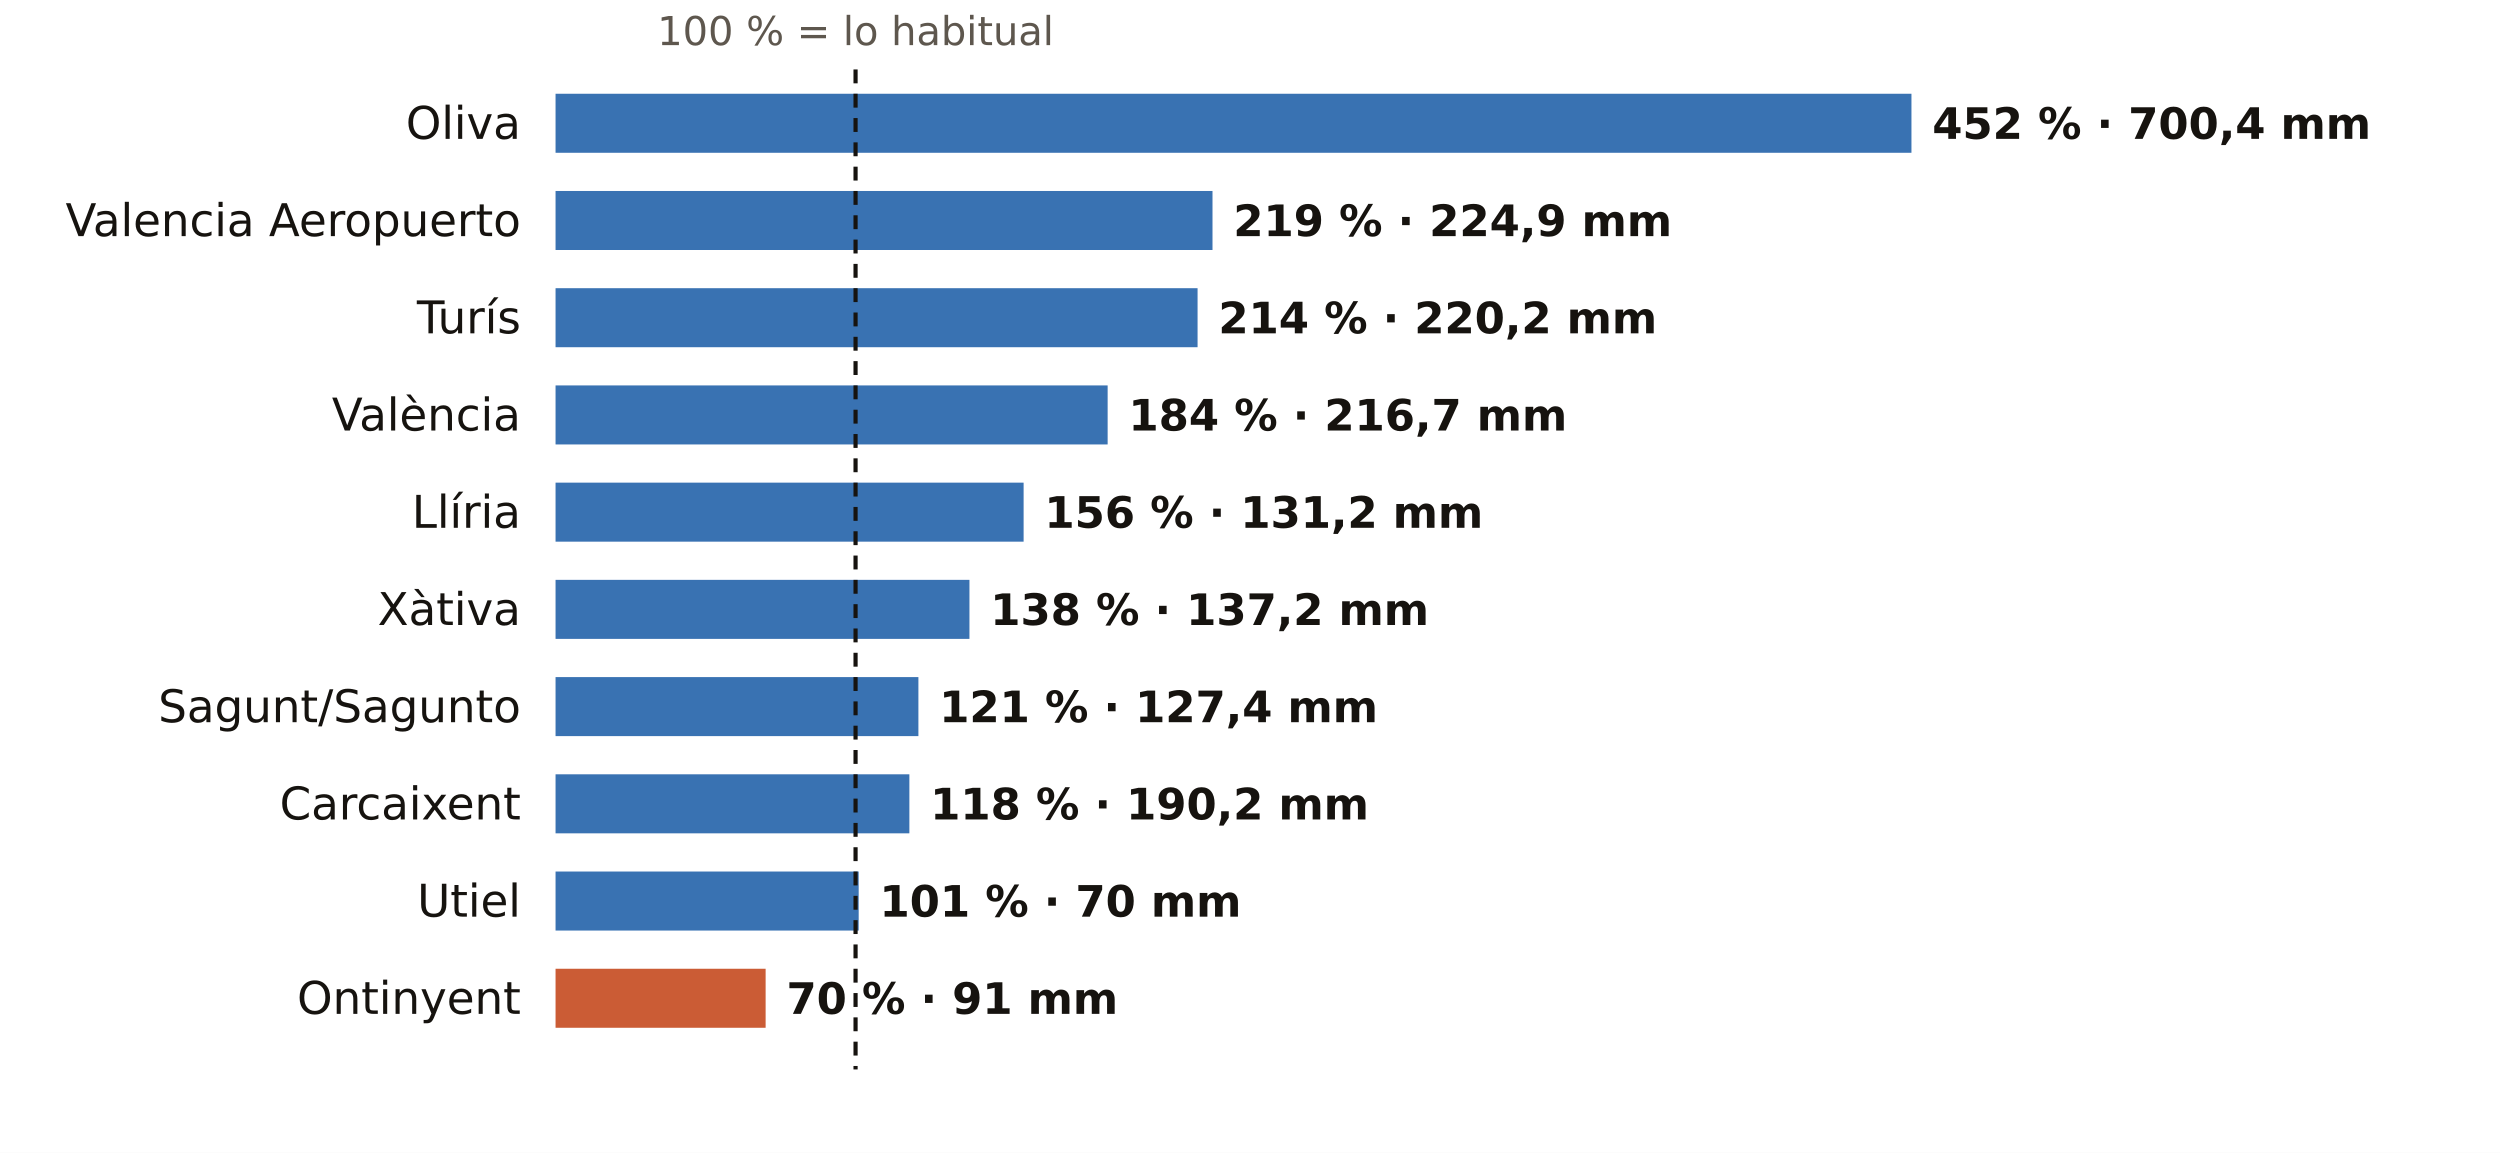
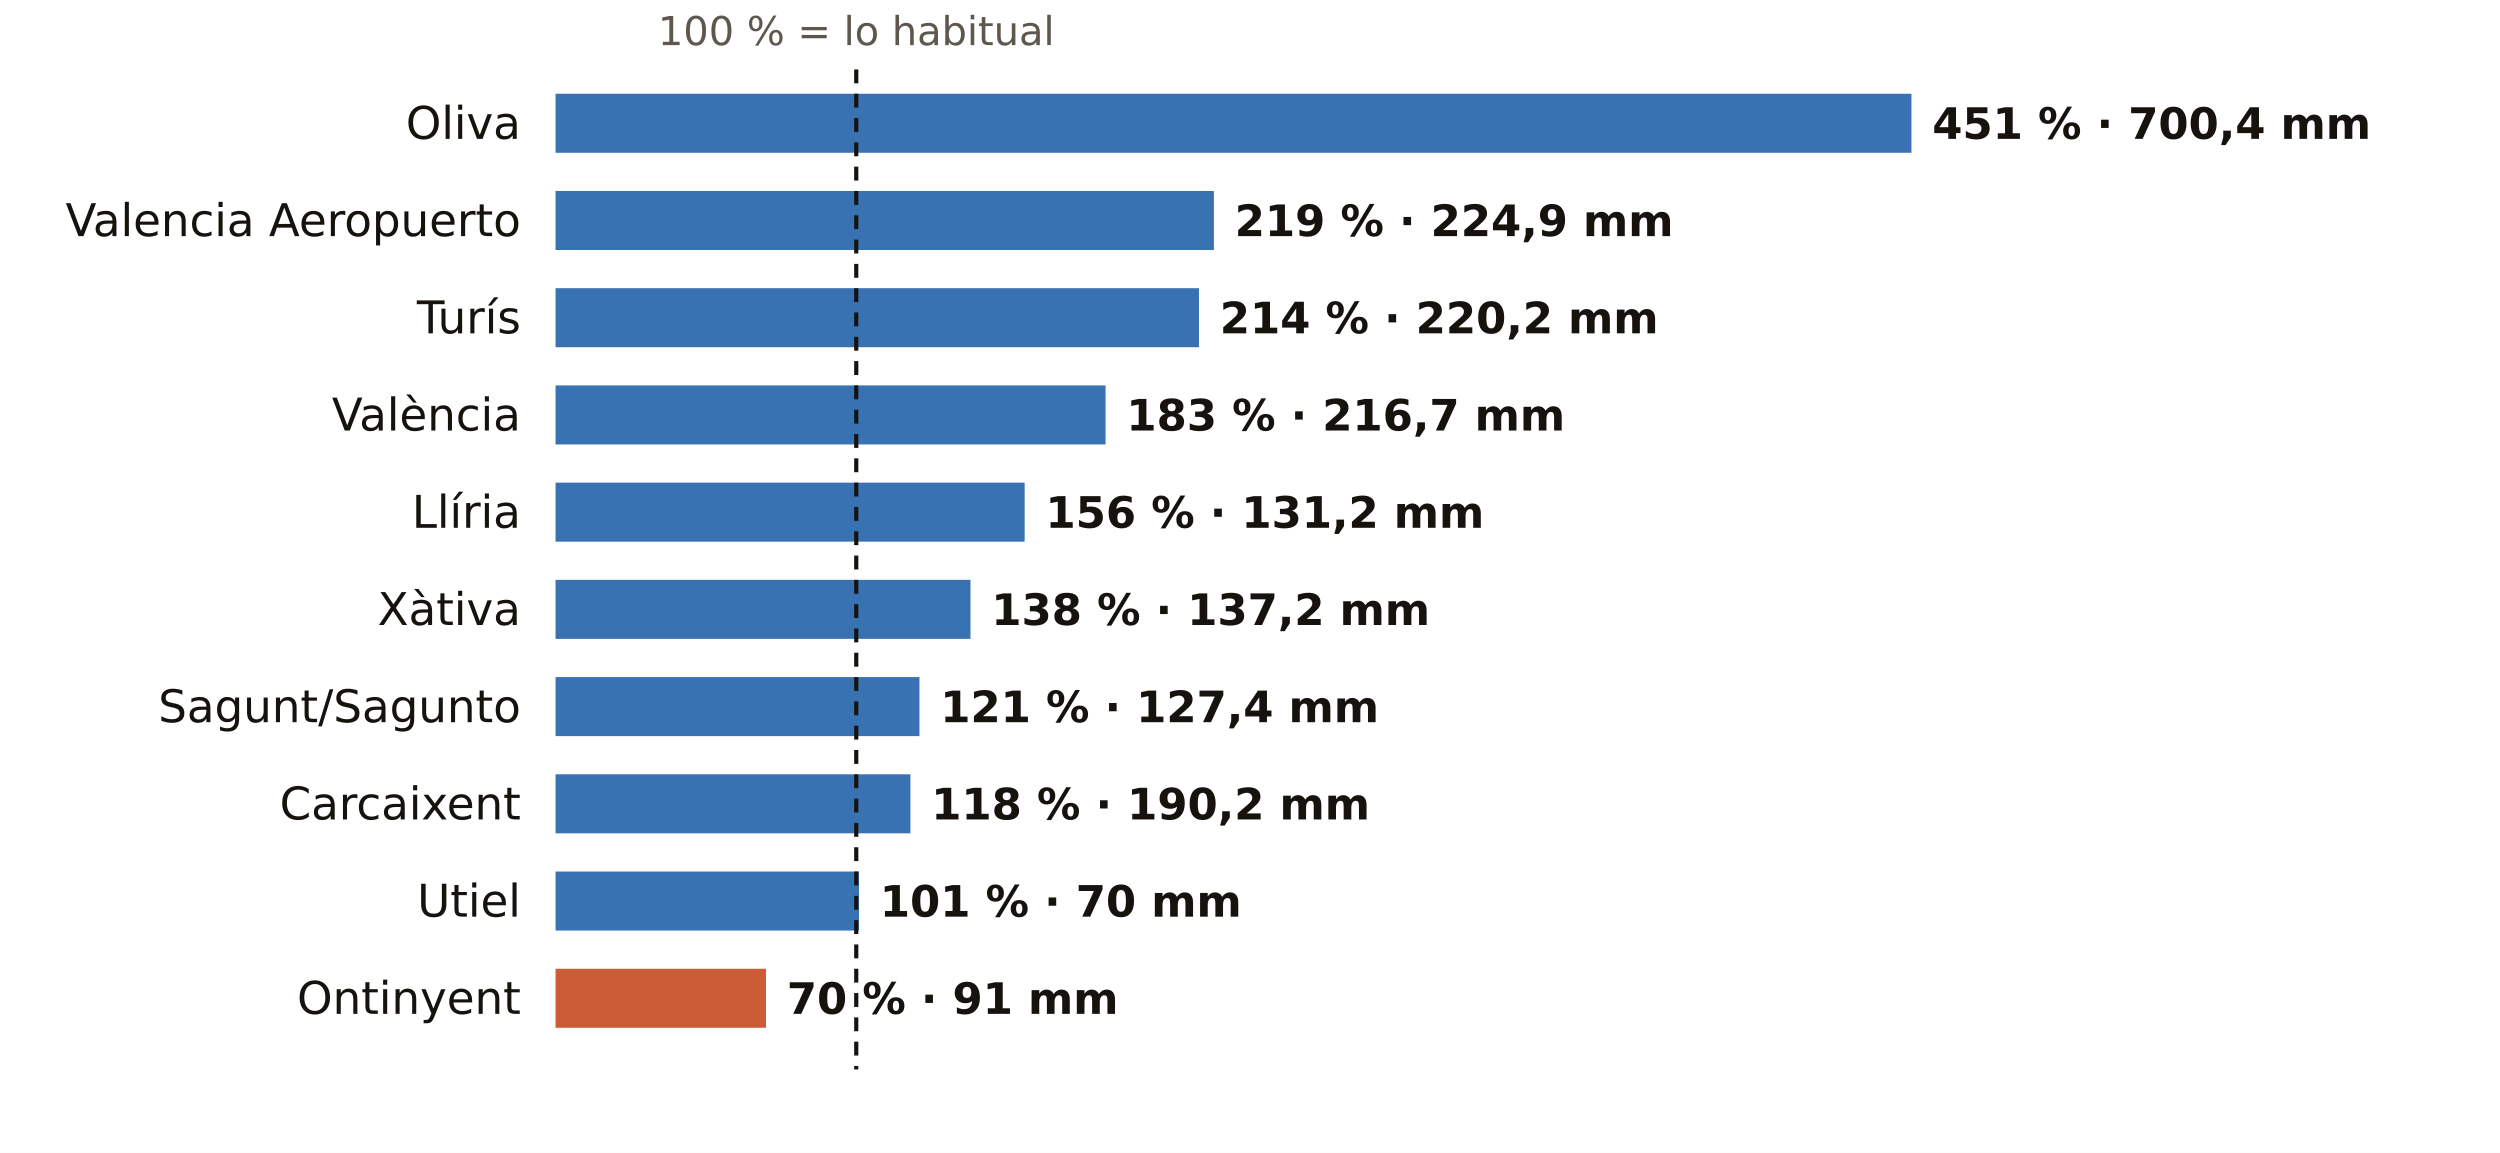
<svg xmlns="http://www.w3.org/2000/svg" viewBox="0 0 720 332" width="720" height="332" role="img" aria-label="El otoño en los pluviómetros de AEMET de Valencia: % de lo habitual">
  <rect width="720" height="332" fill="#FFFFFF" />
-   <text x="246.4" y="13.0" font-size="11.5" fill="#5E574E" text-anchor="middle" font-weight="400" font-family="Public Sans, DejaVu Sans, Arial, sans-serif">100 % = lo habitual</text>
+   <text x="246.6" y="13.0" font-size="11.5" fill="#5E574E" text-anchor="middle" font-weight="400" font-family="Public Sans, DejaVu Sans, Arial, sans-serif">100 % = lo habitual</text>
  <text x="150.0" y="40.0" font-size="13" fill="#16130F" text-anchor="end" font-weight="500" font-family="Public Sans, DejaVu Sans, Arial, sans-serif">Oliva</text>
  <rect x="160" y="27" width="390.5" height="17" fill="#1F5FA8" opacity="0.88" />
-   <text x="556.5" y="40.0" font-size="12.5" fill="#16130F" text-anchor="start" font-weight="600" font-family="Public Sans, DejaVu Sans, Arial, sans-serif">452 % · 700,4 mm</text>
+   <text x="556.5" y="40.0" font-size="12.5" fill="#16130F" text-anchor="start" font-weight="600" font-family="Public Sans, DejaVu Sans, Arial, sans-serif">451 % · 700,4 mm</text>
  <text x="150.0" y="68.0" font-size="13" fill="#16130F" text-anchor="end" font-weight="500" font-family="Public Sans, DejaVu Sans, Arial, sans-serif">Valencia Aeropuerto</text>
-   <rect x="160" y="55" width="189.2" height="17" fill="#1F5FA8" opacity="0.88" />
-   <text x="355.2" y="68.0" font-size="12.5" fill="#16130F" text-anchor="start" font-weight="600" font-family="Public Sans, DejaVu Sans, Arial, sans-serif">219 % · 224,9 mm</text>
+   <rect x="160" y="55" width="189.6" height="17" fill="#1F5FA8" opacity="0.88" />
+   <text x="355.6" y="68.0" font-size="12.5" fill="#16130F" text-anchor="start" font-weight="600" font-family="Public Sans, DejaVu Sans, Arial, sans-serif">219 % · 224,9 mm</text>
  <text x="150.0" y="96.0" font-size="13" fill="#16130F" text-anchor="end" font-weight="500" font-family="Public Sans, DejaVu Sans, Arial, sans-serif">Turís</text>
-   <rect x="160" y="83" width="184.9" height="17" fill="#1F5FA8" opacity="0.88" />
-   <text x="350.9" y="96.0" font-size="12.5" fill="#16130F" text-anchor="start" font-weight="600" font-family="Public Sans, DejaVu Sans, Arial, sans-serif">214 % · 220,2 mm</text>
+   <rect x="160" y="83" width="185.3" height="17" fill="#1F5FA8" opacity="0.88" />
+   <text x="351.3" y="96.0" font-size="12.5" fill="#16130F" text-anchor="start" font-weight="600" font-family="Public Sans, DejaVu Sans, Arial, sans-serif">214 % · 220,2 mm</text>
  <text x="150.0" y="124.0" font-size="13" fill="#16130F" text-anchor="end" font-weight="500" font-family="Public Sans, DejaVu Sans, Arial, sans-serif">València</text>
-   <rect x="160" y="111" width="159.0" height="17" fill="#1F5FA8" opacity="0.88" />
-   <text x="325.0" y="124.0" font-size="12.5" fill="#16130F" text-anchor="start" font-weight="600" font-family="Public Sans, DejaVu Sans, Arial, sans-serif">184 % · 216,7 mm</text>
+   <rect x="160" y="111" width="158.4" height="17" fill="#1F5FA8" opacity="0.88" />
+   <text x="324.4" y="124.0" font-size="12.5" fill="#16130F" text-anchor="start" font-weight="600" font-family="Public Sans, DejaVu Sans, Arial, sans-serif">183 % · 216,7 mm</text>
  <text x="150.0" y="152.0" font-size="13" fill="#16130F" text-anchor="end" font-weight="500" font-family="Public Sans, DejaVu Sans, Arial, sans-serif">Llíria</text>
-   <rect x="160" y="139" width="134.8" height="17" fill="#1F5FA8" opacity="0.88" />
-   <text x="300.8" y="152.0" font-size="12.5" fill="#16130F" text-anchor="start" font-weight="600" font-family="Public Sans, DejaVu Sans, Arial, sans-serif">156 % · 131,2 mm</text>
+   <rect x="160" y="139" width="135.1" height="17" fill="#1F5FA8" opacity="0.88" />
+   <text x="301.1" y="152.0" font-size="12.5" fill="#16130F" text-anchor="start" font-weight="600" font-family="Public Sans, DejaVu Sans, Arial, sans-serif">156 % · 131,2 mm</text>
  <text x="150.0" y="180.0" font-size="13" fill="#16130F" text-anchor="end" font-weight="500" font-family="Public Sans, DejaVu Sans, Arial, sans-serif">Xàtiva</text>
-   <rect x="160" y="167" width="119.2" height="17" fill="#1F5FA8" opacity="0.88" />
-   <text x="285.2" y="180.0" font-size="12.5" fill="#16130F" text-anchor="start" font-weight="600" font-family="Public Sans, DejaVu Sans, Arial, sans-serif">138 % · 137,2 mm</text>
+   <rect x="160" y="167" width="119.5" height="17" fill="#1F5FA8" opacity="0.88" />
+   <text x="285.5" y="180.0" font-size="12.5" fill="#16130F" text-anchor="start" font-weight="600" font-family="Public Sans, DejaVu Sans, Arial, sans-serif">138 % · 137,2 mm</text>
  <text x="150.0" y="208.0" font-size="13" fill="#16130F" text-anchor="end" font-weight="500" font-family="Public Sans, DejaVu Sans, Arial, sans-serif">Sagunt/Sagunto</text>
-   <rect x="160" y="195" width="104.5" height="17" fill="#1F5FA8" opacity="0.88" />
-   <text x="270.5" y="208.0" font-size="12.5" fill="#16130F" text-anchor="start" font-weight="600" font-family="Public Sans, DejaVu Sans, Arial, sans-serif">121 % · 127,4 mm</text>
+   <rect x="160" y="195" width="104.8" height="17" fill="#1F5FA8" opacity="0.88" />
+   <text x="270.8" y="208.0" font-size="12.5" fill="#16130F" text-anchor="start" font-weight="600" font-family="Public Sans, DejaVu Sans, Arial, sans-serif">121 % · 127,4 mm</text>
  <text x="150.0" y="236.0" font-size="13" fill="#16130F" text-anchor="end" font-weight="500" font-family="Public Sans, DejaVu Sans, Arial, sans-serif">Carcaixent</text>
-   <rect x="160" y="223" width="101.9" height="17" fill="#1F5FA8" opacity="0.88" />
-   <text x="267.9" y="236.0" font-size="12.5" fill="#16130F" text-anchor="start" font-weight="600" font-family="Public Sans, DejaVu Sans, Arial, sans-serif">118 % · 190,2 mm</text>
+   <rect x="160" y="223" width="102.2" height="17" fill="#1F5FA8" opacity="0.88" />
+   <text x="268.2" y="236.0" font-size="12.5" fill="#16130F" text-anchor="start" font-weight="600" font-family="Public Sans, DejaVu Sans, Arial, sans-serif">118 % · 190,2 mm</text>
  <text x="150.0" y="264.0" font-size="13" fill="#16130F" text-anchor="end" font-weight="500" font-family="Public Sans, DejaVu Sans, Arial, sans-serif">Utiel</text>
-   <rect x="160" y="251" width="87.3" height="17" fill="#1F5FA8" opacity="0.88" />
-   <text x="253.3" y="264.0" font-size="12.5" fill="#16130F" text-anchor="start" font-weight="600" font-family="Public Sans, DejaVu Sans, Arial, sans-serif">101 % · 70 mm</text>
+   <rect x="160" y="251" width="87.4" height="17" fill="#1F5FA8" opacity="0.88" />
+   <text x="253.4" y="264.0" font-size="12.5" fill="#16130F" text-anchor="start" font-weight="600" font-family="Public Sans, DejaVu Sans, Arial, sans-serif">101 % · 70 mm</text>
  <text x="150.0" y="292.0" font-size="13" fill="#16130F" text-anchor="end" font-weight="500" font-family="Public Sans, DejaVu Sans, Arial, sans-serif">Ontinyent</text>
-   <rect x="160" y="279" width="60.5" height="17" fill="#C4461A" opacity="0.88" />
-   <text x="226.5" y="292.0" font-size="12.5" fill="#16130F" text-anchor="start" font-weight="600" font-family="Public Sans, DejaVu Sans, Arial, sans-serif">70 % · 91 mm</text>
-   <line x1="246.4" x2="246.4" y1="20" y2="308" stroke="#16130F" stroke-width="1.2" stroke-dasharray="4 3" />
+   <rect x="160" y="279" width="60.6" height="17" fill="#C4461A" opacity="0.88" />
+   <text x="226.6" y="292.0" font-size="12.5" fill="#16130F" text-anchor="start" font-weight="600" font-family="Public Sans, DejaVu Sans, Arial, sans-serif">70 % · 91 mm</text>
+   <line x1="246.6" x2="246.6" y1="20" y2="308" stroke="#16130F" stroke-width="1.2" stroke-dasharray="4 3" />
</svg>
